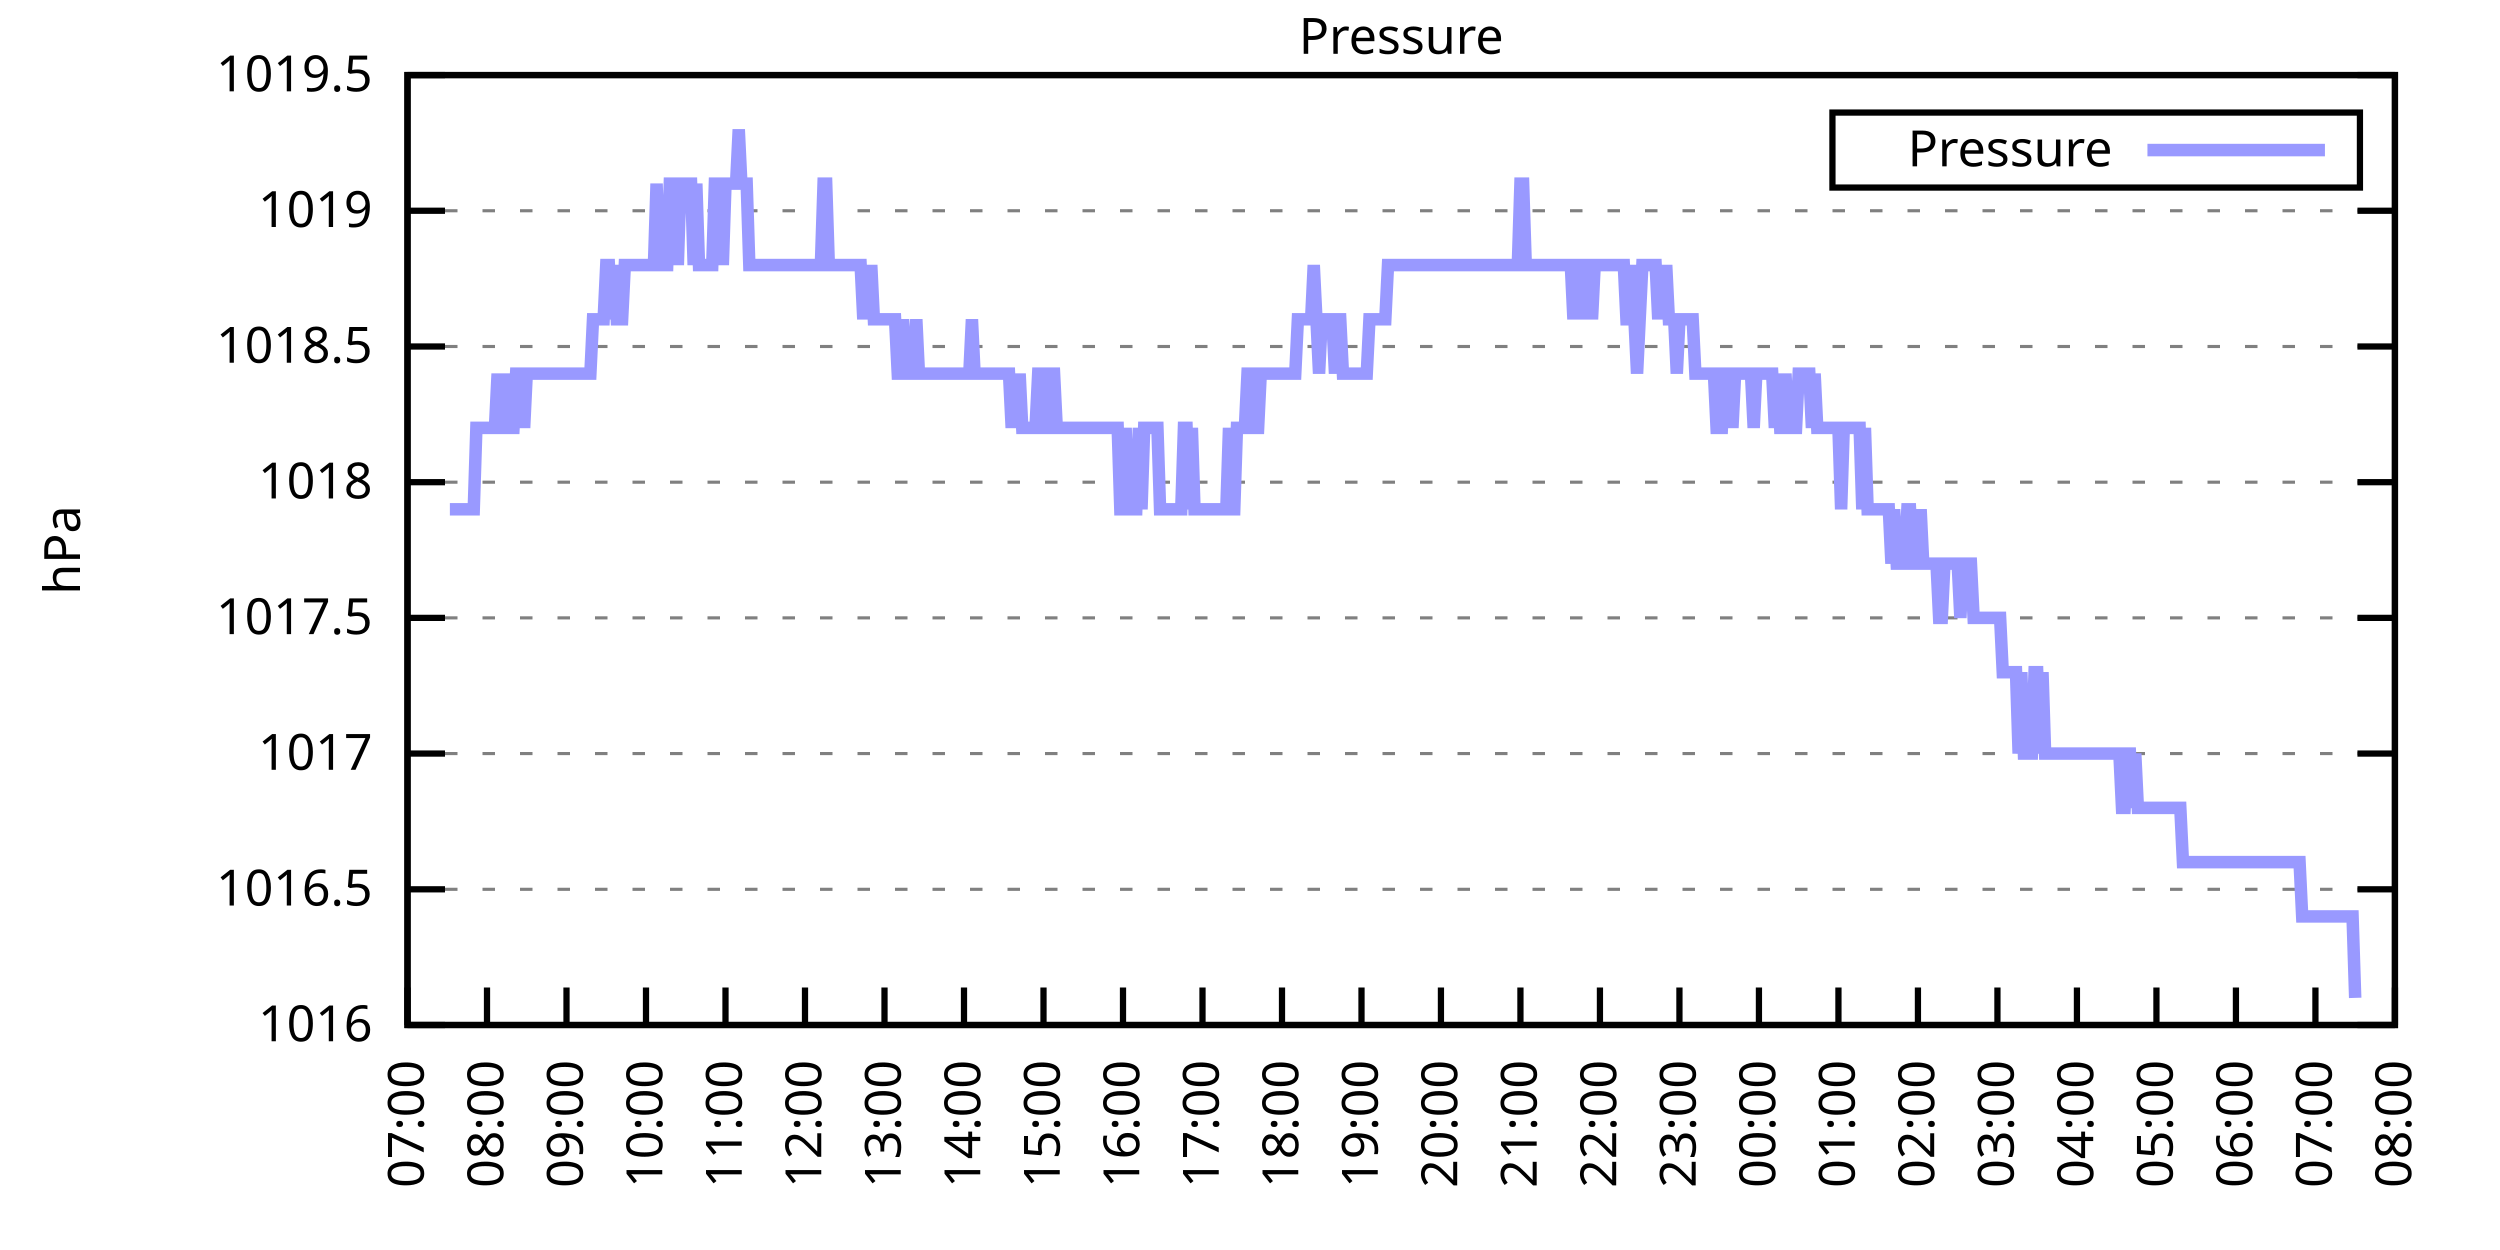
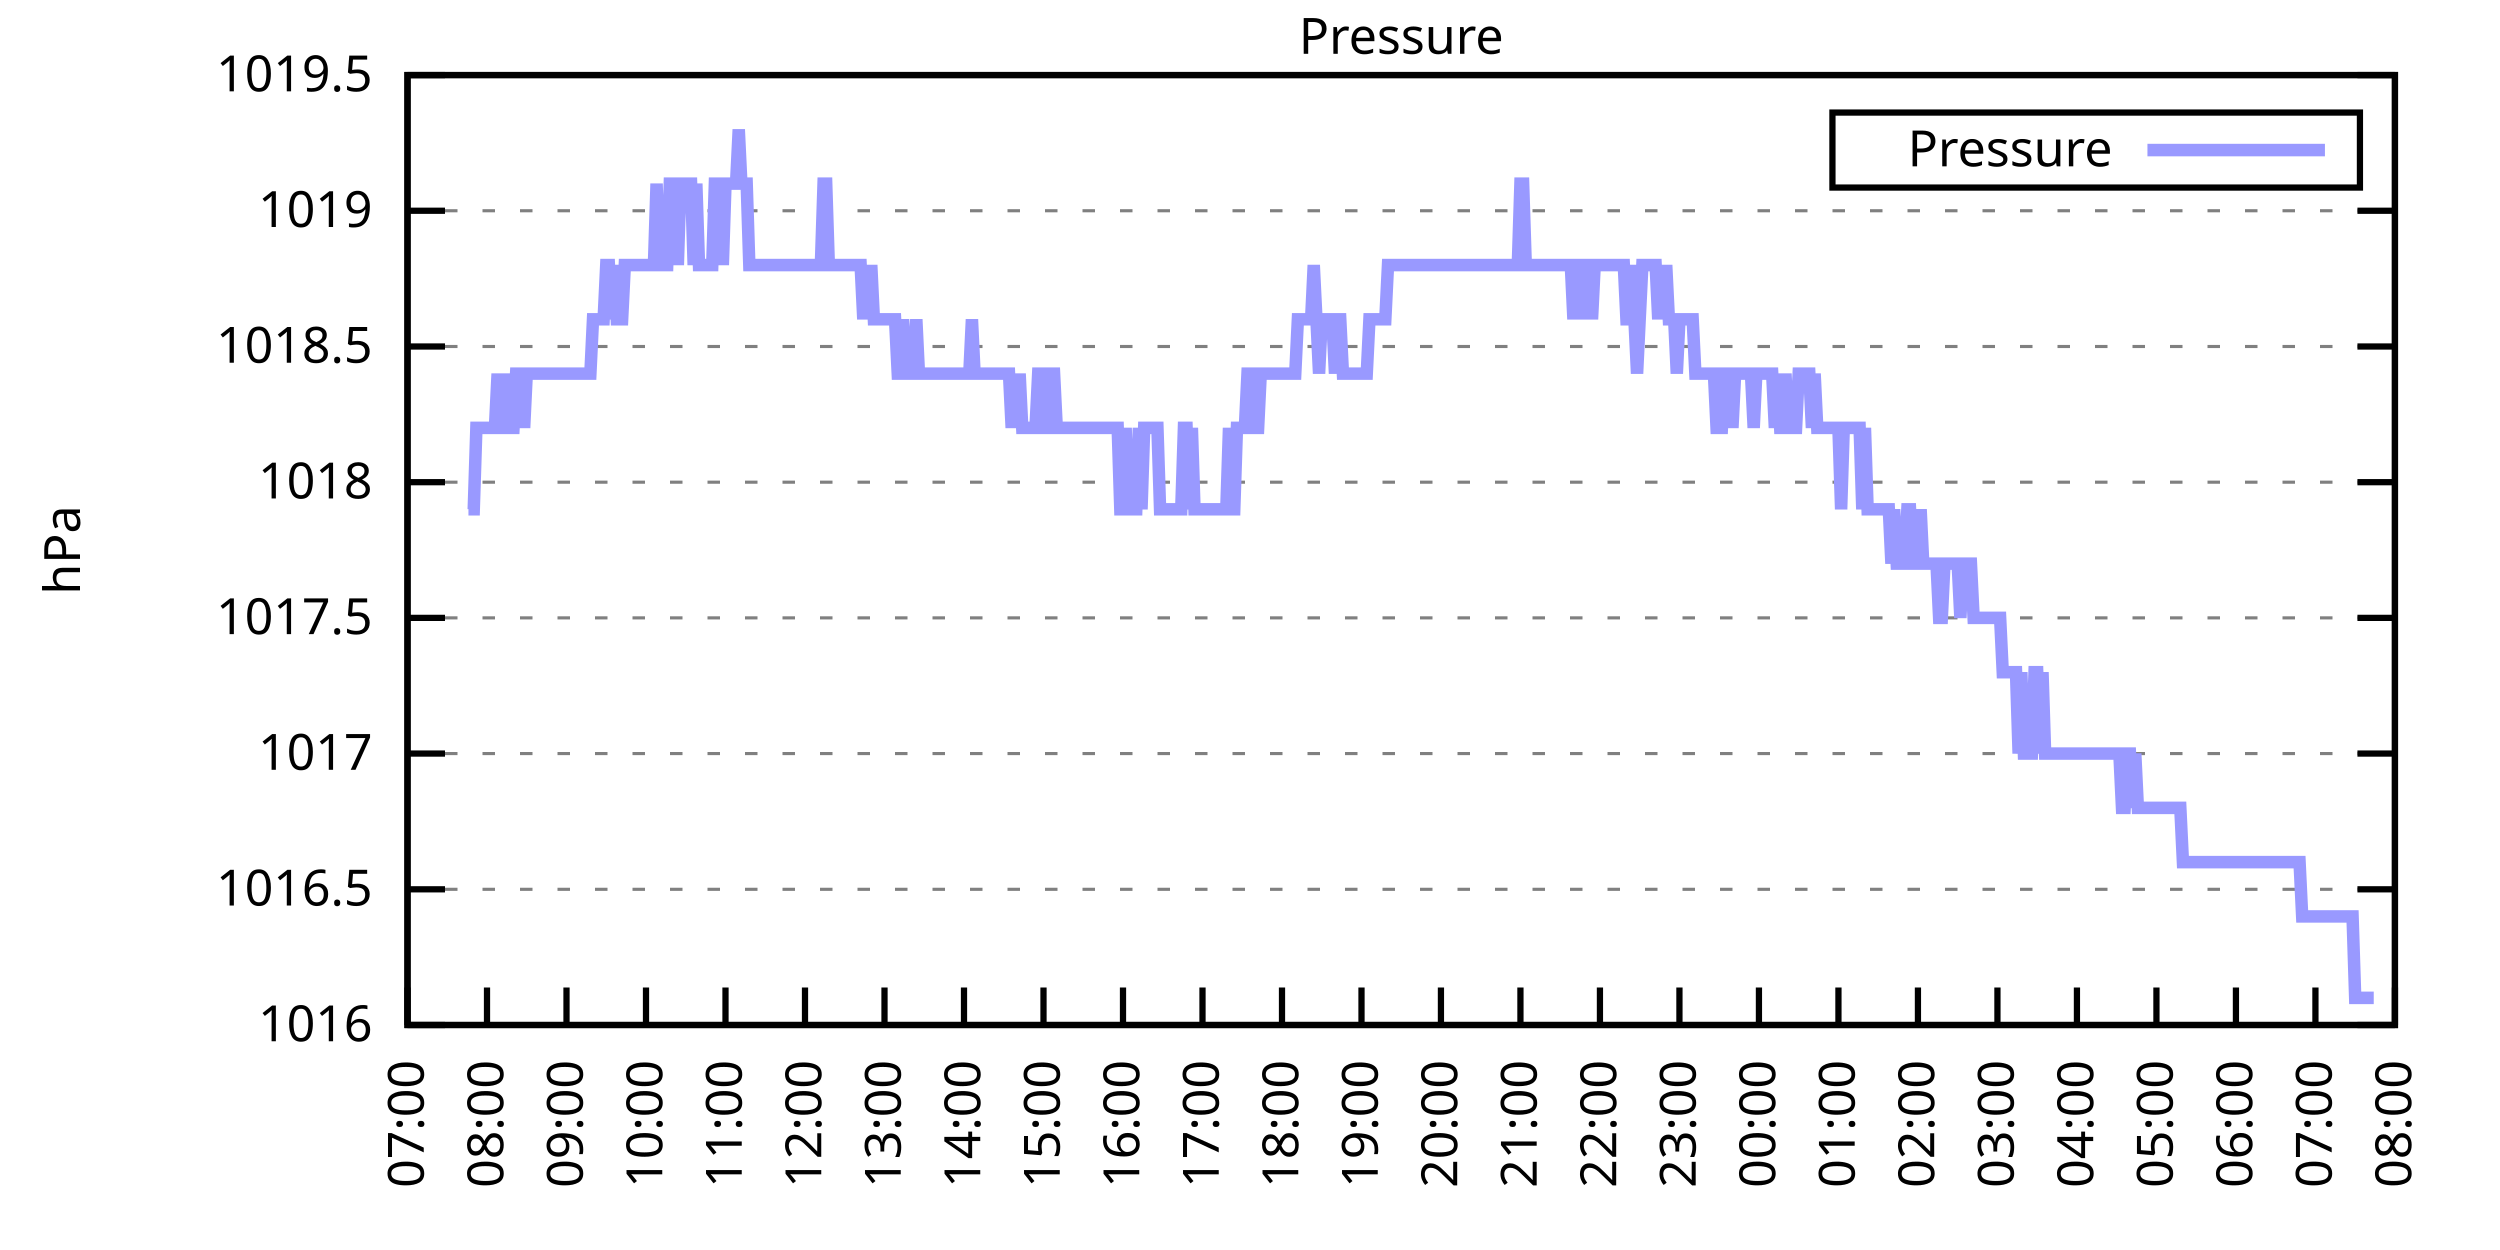
<svg xmlns="http://www.w3.org/2000/svg" xmlns:xlink="http://www.w3.org/1999/xlink" width="400" height="200" viewBox="0 0 400 200">
  <g id="gnuplot_canvas">
    <rect x="0" y="0" width="400" height="200" fill="none" />
    <defs>
      <circle id="gpDot" r="0.5" stroke-width="0.5" stroke="currentColor" />
      <path id="gpPt0" stroke-width="0.333" stroke="currentColor" d="M-1,0 h2 M0,-1 v2" />
      <path id="gpPt1" stroke-width="0.333" stroke="currentColor" d="M-1,-1 L1,1 M1,-1 L-1,1" />
      <path id="gpPt2" stroke-width="0.333" stroke="currentColor" d="M-1,0 L1,0 M0,-1 L0,1 M-1,-1 L1,1 M-1,1 L1,-1" />
      <rect id="gpPt3" stroke-width="0.333" stroke="currentColor" x="-1" y="-1" width="2" height="2" />
      <rect id="gpPt4" stroke-width="0.333" stroke="currentColor" fill="currentColor" x="-1" y="-1" width="2" height="2" />
      <circle id="gpPt5" stroke-width="0.333" stroke="currentColor" cx="0" cy="0" r="1" />
      <use xlink:href="#gpPt5" id="gpPt6" fill="currentColor" stroke="none" />
      <path id="gpPt7" stroke-width="0.333" stroke="currentColor" d="M0,-1.33 L-1.33,0.67 L1.33,0.67 z" />
      <use xlink:href="#gpPt7" id="gpPt8" fill="currentColor" stroke="none" />
      <use xlink:href="#gpPt7" id="gpPt9" stroke="currentColor" transform="rotate(180)" />
      <use xlink:href="#gpPt9" id="gpPt10" fill="currentColor" stroke="none" />
      <use xlink:href="#gpPt3" id="gpPt11" stroke="currentColor" transform="rotate(45)" />
      <use xlink:href="#gpPt11" id="gpPt12" fill="currentColor" stroke="none" />
      <path id="gpPt13" stroke-width="0.333" stroke="currentColor" d="M0,1.330 L1.265,0.411 L0.782,-1.067 L-0.782,-1.076 L-1.265,0.411 z" />
      <use xlink:href="#gpPt13" id="gpPt14" fill="currentColor" stroke="none" />
      <filter id="textbox" filterUnits="objectBoundingBox" x="0" y="0" height="1" width="1">
        <feFlood flood-color="white" flood-opacity="1" result="bgnd" />
        <feComposite in="SourceGraphic" in2="bgnd" operator="atop" />
      </filter>
      <filter id="greybox" filterUnits="objectBoundingBox" x="0" y="0" height="1" width="1">
        <feFlood flood-color="lightgrey" flood-opacity="1" result="grey" />
        <feComposite in="SourceGraphic" in2="grey" operator="atop" />
      </filter>
    </defs>
    <g fill="none" color="white" stroke="currentColor" stroke-width="1.00" stroke-linecap="butt" stroke-linejoin="miter">
</g>
    <g fill="none" color="black" stroke="currentColor" stroke-width="1.00" stroke-linecap="butt" stroke-linejoin="miter">
      <g stroke="none" shape-rendering="crispEdges">
        <polygon fill="rgb(255, 255, 255)" points="65.20,164.00 383.18,164.00 383.18,12.02 65.20,12.02 " />
      </g>
    </g>
    <g fill="none" color="black" stroke="currentColor" stroke-width="1.00" stroke-linecap="butt" stroke-linejoin="miter">
</g>
    <g fill="none" color="black" stroke="black" stroke-width="0.50" stroke-linecap="butt" stroke-linejoin="miter">
</g>
    <g fill="none" color="gray" stroke="currentColor" stroke-width="0.50" stroke-linecap="butt" stroke-linejoin="miter">
      <path stroke="gray" stroke-dasharray="2,4" class="gridline" d="M65.20,164.00 L383.19,164.00  " />
    </g>
    <g fill="none" color="gray" stroke="gray" stroke-width="1.00" stroke-linecap="butt" stroke-linejoin="miter">
</g>
    <g fill="none" color="black" stroke="currentColor" stroke-width="1.00" stroke-linecap="butt" stroke-linejoin="miter">
      <path stroke="black" d="M65.20,164.00 L71.20,164.00 M383.19,164.00 L377.19,164.00  " />
      <g transform="translate(59.60,166.60)" stroke="none" fill="black" font-family="Sans" font-size="8.00" text-anchor="end">
        <text>
          <tspan font-family="Sans"> 1016</tspan>
        </text>
      </g>
    </g>
    <g fill="none" color="black" stroke="currentColor" stroke-width="1.00" stroke-linecap="butt" stroke-linejoin="miter">
</g>
    <g fill="none" color="black" stroke="black" stroke-width="0.50" stroke-linecap="butt" stroke-linejoin="miter">
</g>
    <g fill="none" color="gray" stroke="currentColor" stroke-width="0.50" stroke-linecap="butt" stroke-linejoin="miter">
      <path stroke="gray" stroke-dasharray="2,4" class="gridline" d="M65.20,142.29 L383.19,142.29  " />
    </g>
    <g fill="none" color="gray" stroke="gray" stroke-width="1.00" stroke-linecap="butt" stroke-linejoin="miter">
</g>
    <g fill="none" color="black" stroke="currentColor" stroke-width="1.00" stroke-linecap="butt" stroke-linejoin="miter">
      <path stroke="black" d="M65.20,142.29 L71.20,142.29 M383.19,142.29 L377.19,142.29  " />
      <g transform="translate(59.60,144.89)" stroke="none" fill="black" font-family="Sans" font-size="8.00" text-anchor="end">
        <text>
          <tspan font-family="Sans"> 1016.5</tspan>
        </text>
      </g>
    </g>
    <g fill="none" color="black" stroke="currentColor" stroke-width="1.00" stroke-linecap="butt" stroke-linejoin="miter">
</g>
    <g fill="none" color="black" stroke="black" stroke-width="0.50" stroke-linecap="butt" stroke-linejoin="miter">
</g>
    <g fill="none" color="gray" stroke="currentColor" stroke-width="0.50" stroke-linecap="butt" stroke-linejoin="miter">
      <path stroke="gray" stroke-dasharray="2,4" class="gridline" d="M65.20,120.57 L383.19,120.57  " />
    </g>
    <g fill="none" color="gray" stroke="gray" stroke-width="1.00" stroke-linecap="butt" stroke-linejoin="miter">
</g>
    <g fill="none" color="black" stroke="currentColor" stroke-width="1.00" stroke-linecap="butt" stroke-linejoin="miter">
      <path stroke="black" d="M65.20,120.57 L71.20,120.57 M383.19,120.57 L377.19,120.57  " />
      <g transform="translate(59.60,123.17)" stroke="none" fill="black" font-family="Sans" font-size="8.00" text-anchor="end">
        <text>
          <tspan font-family="Sans"> 1017</tspan>
        </text>
      </g>
    </g>
    <g fill="none" color="black" stroke="currentColor" stroke-width="1.00" stroke-linecap="butt" stroke-linejoin="miter">
</g>
    <g fill="none" color="black" stroke="black" stroke-width="0.50" stroke-linecap="butt" stroke-linejoin="miter">
</g>
    <g fill="none" color="gray" stroke="currentColor" stroke-width="0.50" stroke-linecap="butt" stroke-linejoin="miter">
      <path stroke="gray" stroke-dasharray="2,4" class="gridline" d="M65.20,98.86 L383.19,98.86  " />
    </g>
    <g fill="none" color="gray" stroke="gray" stroke-width="1.00" stroke-linecap="butt" stroke-linejoin="miter">
</g>
    <g fill="none" color="black" stroke="currentColor" stroke-width="1.00" stroke-linecap="butt" stroke-linejoin="miter">
      <path stroke="black" d="M65.20,98.86 L71.20,98.86 M383.19,98.86 L377.19,98.86  " />
      <g transform="translate(59.60,101.46)" stroke="none" fill="black" font-family="Sans" font-size="8.00" text-anchor="end">
        <text>
          <tspan font-family="Sans"> 1017.5</tspan>
        </text>
      </g>
    </g>
    <g fill="none" color="black" stroke="currentColor" stroke-width="1.00" stroke-linecap="butt" stroke-linejoin="miter">
</g>
    <g fill="none" color="black" stroke="black" stroke-width="0.50" stroke-linecap="butt" stroke-linejoin="miter">
</g>
    <g fill="none" color="gray" stroke="currentColor" stroke-width="0.50" stroke-linecap="butt" stroke-linejoin="miter">
      <path stroke="gray" stroke-dasharray="2,4" class="gridline" d="M65.20,77.15 L383.19,77.15  " />
    </g>
    <g fill="none" color="gray" stroke="gray" stroke-width="1.00" stroke-linecap="butt" stroke-linejoin="miter">
</g>
    <g fill="none" color="black" stroke="currentColor" stroke-width="1.00" stroke-linecap="butt" stroke-linejoin="miter">
      <path stroke="black" d="M65.20,77.15 L71.20,77.15 M383.19,77.15 L377.19,77.15  " />
      <g transform="translate(59.60,79.75)" stroke="none" fill="black" font-family="Sans" font-size="8.00" text-anchor="end">
        <text>
          <tspan font-family="Sans"> 1018</tspan>
        </text>
      </g>
    </g>
    <g fill="none" color="black" stroke="currentColor" stroke-width="1.00" stroke-linecap="butt" stroke-linejoin="miter">
</g>
    <g fill="none" color="black" stroke="black" stroke-width="0.50" stroke-linecap="butt" stroke-linejoin="miter">
</g>
    <g fill="none" color="gray" stroke="currentColor" stroke-width="0.50" stroke-linecap="butt" stroke-linejoin="miter">
      <path stroke="gray" stroke-dasharray="2,4" class="gridline" d="M65.20,55.44 L383.19,55.44  " />
    </g>
    <g fill="none" color="gray" stroke="gray" stroke-width="1.00" stroke-linecap="butt" stroke-linejoin="miter">
</g>
    <g fill="none" color="black" stroke="currentColor" stroke-width="1.00" stroke-linecap="butt" stroke-linejoin="miter">
      <path stroke="black" d="M65.20,55.44 L71.20,55.44 M383.19,55.44 L377.19,55.44  " />
      <g transform="translate(59.60,58.04)" stroke="none" fill="black" font-family="Sans" font-size="8.00" text-anchor="end">
        <text>
          <tspan font-family="Sans"> 1018.5</tspan>
        </text>
      </g>
    </g>
    <g fill="none" color="black" stroke="currentColor" stroke-width="1.00" stroke-linecap="butt" stroke-linejoin="miter">
</g>
    <g fill="none" color="black" stroke="black" stroke-width="0.50" stroke-linecap="butt" stroke-linejoin="miter">
</g>
    <g fill="none" color="gray" stroke="currentColor" stroke-width="0.50" stroke-linecap="butt" stroke-linejoin="miter">
      <path stroke="gray" stroke-dasharray="2,4" class="gridline" d="M65.20,33.72 L383.19,33.72  " />
    </g>
    <g fill="none" color="gray" stroke="gray" stroke-width="1.00" stroke-linecap="butt" stroke-linejoin="miter">
</g>
    <g fill="none" color="black" stroke="currentColor" stroke-width="1.00" stroke-linecap="butt" stroke-linejoin="miter">
      <path stroke="black" d="M65.20,33.72 L71.20,33.72 M383.19,33.72 L377.19,33.72  " />
      <g transform="translate(59.60,36.32)" stroke="none" fill="black" font-family="Sans" font-size="8.00" text-anchor="end">
        <text>
          <tspan font-family="Sans"> 1019</tspan>
        </text>
      </g>
    </g>
    <g fill="none" color="black" stroke="currentColor" stroke-width="1.00" stroke-linecap="butt" stroke-linejoin="miter">
</g>
    <g fill="none" color="black" stroke="black" stroke-width="0.50" stroke-linecap="butt" stroke-linejoin="miter">
</g>
    <g fill="none" color="gray" stroke="currentColor" stroke-width="0.50" stroke-linecap="butt" stroke-linejoin="miter">
      <path stroke="gray" stroke-dasharray="2,4" class="gridline" d="M65.20,12.01 L383.19,12.01  " />
    </g>
    <g fill="none" color="gray" stroke="gray" stroke-width="1.00" stroke-linecap="butt" stroke-linejoin="miter">
</g>
    <g fill="none" color="black" stroke="currentColor" stroke-width="1.00" stroke-linecap="butt" stroke-linejoin="miter">
      <path stroke="black" d="M65.20,12.01 L71.20,12.01 M383.19,12.01 L377.19,12.01  " />
      <g transform="translate(59.60,14.61)" stroke="none" fill="black" font-family="Sans" font-size="8.00" text-anchor="end">
        <text>
          <tspan font-family="Sans"> 1019.5</tspan>
        </text>
      </g>
    </g>
    <g fill="none" color="black" stroke="currentColor" stroke-width="1.00" stroke-linecap="butt" stroke-linejoin="miter">
      <path stroke="black" d="M65.20,164.00 L65.20,158.00  " />
      <g transform="translate(67.80,169.60) rotate(270.00)" stroke="none" fill="black" font-family="Sans" font-size="8.00" text-anchor="end">
        <text>
          <tspan font-family="Sans">07:00</tspan>
        </text>
      </g>
    </g>
    <g fill="none" color="black" stroke="currentColor" stroke-width="1.00" stroke-linecap="butt" stroke-linejoin="miter">
      <path stroke="black" d="M77.92,164.00 L77.92,158.00  " />
      <g transform="translate(80.52,169.60) rotate(270.00)" stroke="none" fill="black" font-family="Sans" font-size="8.00" text-anchor="end">
        <text>
          <tspan font-family="Sans">08:00</tspan>
        </text>
      </g>
    </g>
    <g fill="none" color="black" stroke="currentColor" stroke-width="1.00" stroke-linecap="butt" stroke-linejoin="miter">
      <path stroke="black" d="M90.64,164.00 L90.64,158.00  " />
      <g transform="translate(93.24,169.60) rotate(270.00)" stroke="none" fill="black" font-family="Sans" font-size="8.00" text-anchor="end">
        <text>
          <tspan font-family="Sans">09:00</tspan>
        </text>
      </g>
    </g>
    <g fill="none" color="black" stroke="currentColor" stroke-width="1.00" stroke-linecap="butt" stroke-linejoin="miter">
      <path stroke="black" d="M103.36,164.00 L103.36,158.00  " />
      <g transform="translate(105.96,169.60) rotate(270.00)" stroke="none" fill="black" font-family="Sans" font-size="8.00" text-anchor="end">
        <text>
          <tspan font-family="Sans">10:00</tspan>
        </text>
      </g>
    </g>
    <g fill="none" color="black" stroke="currentColor" stroke-width="1.00" stroke-linecap="butt" stroke-linejoin="miter">
      <path stroke="black" d="M116.08,164.00 L116.08,158.00  " />
      <g transform="translate(118.68,169.60) rotate(270.00)" stroke="none" fill="black" font-family="Sans" font-size="8.00" text-anchor="end">
        <text>
          <tspan font-family="Sans">11:00</tspan>
        </text>
      </g>
    </g>
    <g fill="none" color="black" stroke="currentColor" stroke-width="1.00" stroke-linecap="butt" stroke-linejoin="miter">
      <path stroke="black" d="M128.80,164.00 L128.80,158.00  " />
      <g transform="translate(131.40,169.60) rotate(270.00)" stroke="none" fill="black" font-family="Sans" font-size="8.00" text-anchor="end">
        <text>
          <tspan font-family="Sans">12:00</tspan>
        </text>
      </g>
    </g>
    <g fill="none" color="black" stroke="currentColor" stroke-width="1.00" stroke-linecap="butt" stroke-linejoin="miter">
      <path stroke="black" d="M141.52,164.00 L141.52,158.00  " />
      <g transform="translate(144.12,169.60) rotate(270.00)" stroke="none" fill="black" font-family="Sans" font-size="8.00" text-anchor="end">
        <text>
          <tspan font-family="Sans">13:00</tspan>
        </text>
      </g>
    </g>
    <g fill="none" color="black" stroke="currentColor" stroke-width="1.00" stroke-linecap="butt" stroke-linejoin="miter">
      <path stroke="black" d="M154.24,164.00 L154.24,158.00  " />
      <g transform="translate(156.84,169.60) rotate(270.00)" stroke="none" fill="black" font-family="Sans" font-size="8.00" text-anchor="end">
        <text>
          <tspan font-family="Sans">14:00</tspan>
        </text>
      </g>
    </g>
    <g fill="none" color="black" stroke="currentColor" stroke-width="1.00" stroke-linecap="butt" stroke-linejoin="miter">
      <path stroke="black" d="M166.96,164.00 L166.96,158.00  " />
      <g transform="translate(169.56,169.60) rotate(270.00)" stroke="none" fill="black" font-family="Sans" font-size="8.00" text-anchor="end">
        <text>
          <tspan font-family="Sans">15:00</tspan>
        </text>
      </g>
    </g>
    <g fill="none" color="black" stroke="currentColor" stroke-width="1.00" stroke-linecap="butt" stroke-linejoin="miter">
      <path stroke="black" d="M179.68,164.00 L179.68,158.00  " />
      <g transform="translate(182.28,169.60) rotate(270.00)" stroke="none" fill="black" font-family="Sans" font-size="8.00" text-anchor="end">
        <text>
          <tspan font-family="Sans">16:00</tspan>
        </text>
      </g>
    </g>
    <g fill="none" color="black" stroke="currentColor" stroke-width="1.00" stroke-linecap="butt" stroke-linejoin="miter">
      <path stroke="black" d="M192.40,164.00 L192.40,158.00  " />
      <g transform="translate(195.00,169.60) rotate(270.00)" stroke="none" fill="black" font-family="Sans" font-size="8.00" text-anchor="end">
        <text>
          <tspan font-family="Sans">17:00</tspan>
        </text>
      </g>
    </g>
    <g fill="none" color="black" stroke="currentColor" stroke-width="1.00" stroke-linecap="butt" stroke-linejoin="miter">
      <path stroke="black" d="M205.12,164.00 L205.12,158.00  " />
      <g transform="translate(207.72,169.60) rotate(270.00)" stroke="none" fill="black" font-family="Sans" font-size="8.00" text-anchor="end">
        <text>
          <tspan font-family="Sans">18:00</tspan>
        </text>
      </g>
    </g>
    <g fill="none" color="black" stroke="currentColor" stroke-width="1.00" stroke-linecap="butt" stroke-linejoin="miter">
      <path stroke="black" d="M217.84,164.00 L217.84,158.00  " />
      <g transform="translate(220.44,169.60) rotate(270.00)" stroke="none" fill="black" font-family="Sans" font-size="8.00" text-anchor="end">
        <text>
          <tspan font-family="Sans">19:00</tspan>
        </text>
      </g>
    </g>
    <g fill="none" color="black" stroke="currentColor" stroke-width="1.00" stroke-linecap="butt" stroke-linejoin="miter">
      <path stroke="black" d="M230.55,164.00 L230.55,158.00  " />
      <g transform="translate(233.15,169.60) rotate(270.00)" stroke="none" fill="black" font-family="Sans" font-size="8.00" text-anchor="end">
        <text>
          <tspan font-family="Sans">20:00</tspan>
        </text>
      </g>
    </g>
    <g fill="none" color="black" stroke="currentColor" stroke-width="1.00" stroke-linecap="butt" stroke-linejoin="miter">
      <path stroke="black" d="M243.27,164.00 L243.27,158.00  " />
      <g transform="translate(245.87,169.60) rotate(270.00)" stroke="none" fill="black" font-family="Sans" font-size="8.00" text-anchor="end">
        <text>
          <tspan font-family="Sans">21:00</tspan>
        </text>
      </g>
    </g>
    <g fill="none" color="black" stroke="currentColor" stroke-width="1.00" stroke-linecap="butt" stroke-linejoin="miter">
      <path stroke="black" d="M255.99,164.00 L255.99,158.00  " />
      <g transform="translate(258.59,169.60) rotate(270.00)" stroke="none" fill="black" font-family="Sans" font-size="8.00" text-anchor="end">
        <text>
          <tspan font-family="Sans">22:00</tspan>
        </text>
      </g>
    </g>
    <g fill="none" color="black" stroke="currentColor" stroke-width="1.00" stroke-linecap="butt" stroke-linejoin="miter">
      <path stroke="black" d="M268.71,164.00 L268.71,158.00  " />
      <g transform="translate(271.31,169.60) rotate(270.00)" stroke="none" fill="black" font-family="Sans" font-size="8.00" text-anchor="end">
        <text>
          <tspan font-family="Sans">23:00</tspan>
        </text>
      </g>
    </g>
    <g fill="none" color="black" stroke="currentColor" stroke-width="1.00" stroke-linecap="butt" stroke-linejoin="miter">
      <path stroke="black" d="M281.43,164.00 L281.43,158.00  " />
      <g transform="translate(284.03,169.60) rotate(270.00)" stroke="none" fill="black" font-family="Sans" font-size="8.00" text-anchor="end">
        <text>
          <tspan font-family="Sans">00:00</tspan>
        </text>
      </g>
    </g>
    <g fill="none" color="black" stroke="currentColor" stroke-width="1.00" stroke-linecap="butt" stroke-linejoin="miter">
      <path stroke="black" d="M294.15,164.00 L294.15,158.00  " />
      <g transform="translate(296.75,169.60) rotate(270.00)" stroke="none" fill="black" font-family="Sans" font-size="8.00" text-anchor="end">
        <text>
          <tspan font-family="Sans">01:00</tspan>
        </text>
      </g>
    </g>
    <g fill="none" color="black" stroke="currentColor" stroke-width="1.00" stroke-linecap="butt" stroke-linejoin="miter">
      <path stroke="black" d="M306.87,164.00 L306.87,158.00  " />
      <g transform="translate(309.47,169.60) rotate(270.00)" stroke="none" fill="black" font-family="Sans" font-size="8.00" text-anchor="end">
        <text>
          <tspan font-family="Sans">02:00</tspan>
        </text>
      </g>
    </g>
    <g fill="none" color="black" stroke="currentColor" stroke-width="1.00" stroke-linecap="butt" stroke-linejoin="miter">
      <path stroke="black" d="M319.59,164.00 L319.59,158.00  " />
      <g transform="translate(322.19,169.60) rotate(270.00)" stroke="none" fill="black" font-family="Sans" font-size="8.00" text-anchor="end">
        <text>
          <tspan font-family="Sans">03:00</tspan>
        </text>
      </g>
    </g>
    <g fill="none" color="black" stroke="currentColor" stroke-width="1.00" stroke-linecap="butt" stroke-linejoin="miter">
      <path stroke="black" d="M332.31,164.00 L332.31,158.00  " />
      <g transform="translate(334.91,169.60) rotate(270.00)" stroke="none" fill="black" font-family="Sans" font-size="8.00" text-anchor="end">
        <text>
          <tspan font-family="Sans">04:00</tspan>
        </text>
      </g>
    </g>
    <g fill="none" color="black" stroke="currentColor" stroke-width="1.00" stroke-linecap="butt" stroke-linejoin="miter">
      <path stroke="black" d="M345.03,164.00 L345.03,158.00  " />
      <g transform="translate(347.63,169.60) rotate(270.00)" stroke="none" fill="black" font-family="Sans" font-size="8.00" text-anchor="end">
        <text>
          <tspan font-family="Sans">05:00</tspan>
        </text>
      </g>
    </g>
    <g fill="none" color="black" stroke="currentColor" stroke-width="1.00" stroke-linecap="butt" stroke-linejoin="miter">
      <path stroke="black" d="M357.75,164.00 L357.75,158.00  " />
      <g transform="translate(360.35,169.60) rotate(270.00)" stroke="none" fill="black" font-family="Sans" font-size="8.00" text-anchor="end">
        <text>
          <tspan font-family="Sans">06:00</tspan>
        </text>
      </g>
    </g>
    <g fill="none" color="black" stroke="currentColor" stroke-width="1.00" stroke-linecap="butt" stroke-linejoin="miter">
      <path stroke="black" d="M370.47,164.00 L370.47,158.00  " />
      <g transform="translate(373.07,169.60) rotate(270.00)" stroke="none" fill="black" font-family="Sans" font-size="8.00" text-anchor="end">
        <text>
          <tspan font-family="Sans">07:00</tspan>
        </text>
      </g>
    </g>
    <g fill="none" color="black" stroke="currentColor" stroke-width="1.00" stroke-linecap="butt" stroke-linejoin="miter">
      <path stroke="black" d="M383.19,164.00 L383.19,158.00  " />
      <g transform="translate(385.79,169.60) rotate(270.00)" stroke="none" fill="black" font-family="Sans" font-size="8.00" text-anchor="end">
        <text>
          <tspan font-family="Sans">08:00</tspan>
        </text>
      </g>
    </g>
    <g fill="none" color="black" stroke="currentColor" stroke-width="1.00" stroke-linecap="butt" stroke-linejoin="miter">
</g>
    <g fill="none" color="black" stroke="currentColor" stroke-width="1.00" stroke-linecap="butt" stroke-linejoin="miter">
      <path stroke="black" d="M65.20,12.01 L65.20,164.00 L383.19,164.00 L383.19,12.01 L65.20,12.01 Z  " />
    </g>
    <g fill="none" color="black" stroke="currentColor" stroke-width="1.00" stroke-linecap="butt" stroke-linejoin="miter">
</g>
    <g fill="none" color="black" stroke="currentColor" stroke-width="1.00" stroke-linecap="butt" stroke-linejoin="miter">
      <path stroke="black" d="M293.19,30.01 L293.19,18.01 L377.59,18.01 L377.59,30.01 L293.19,30.01 Z  " />
    </g>
    <g id="Pressure_plot_1">
      <g fill="none" color="white" stroke="black" stroke-width="2.00" stroke-linecap="butt" stroke-linejoin="miter">
</g>
      <g fill="none" color="black" stroke="currentColor" stroke-width="2.00" stroke-linecap="butt" stroke-linejoin="miter">
        <g transform="translate(337.99,26.61)" stroke="none" fill="black" font-family="Sans" font-size="8.00" text-anchor="end">
          <text>
            <tspan font-family="Sans">Pressure</tspan>
          </text>
        </g>
      </g>
      <g fill="none" color="black" stroke="currentColor" stroke-width="2.00" stroke-linecap="butt" stroke-linejoin="miter">
-         <path stroke="rgb(153, 153, 255)" d="M343.59,24.01 L371.99,24.01 M71.98,81.49 L72.41,81.49 L72.83,81.49 L73.26,81.49 L73.68,81.49 L74.10,81.49   L74.53,81.49 L74.95,81.49 L75.38,81.49 L75.80,81.49 L76.22,68.46 L76.65,68.46 L77.07,68.46 L77.50,68.46   L77.92,68.46 L78.34,68.46 L78.77,68.46 L79.19,68.46 L79.62,59.78 L80.04,68.46 L80.46,68.46 L80.89,68.46   L81.31,59.78 L81.74,68.46 L82.16,68.46 L82.58,59.78 L83.01,59.78 L83.43,59.78 L83.86,68.46 L84.28,59.78   L84.70,59.78 L85.13,59.78 L85.55,59.78 L85.98,59.78 L86.40,59.78 L86.82,59.78 L87.25,59.78 L87.67,59.78   L88.10,59.78 L88.52,59.78 L88.94,59.78 L89.37,59.78 L89.79,59.78 L90.22,59.78 L90.64,59.78 L91.06,59.78   L91.49,59.78 L91.91,59.78 L92.34,59.78 L92.76,59.78 L93.18,59.78 L93.61,59.78 L94.03,59.78 L94.46,59.78   L94.88,51.09 L95.30,51.09 L95.73,51.09 L96.15,51.09 L96.58,51.09 L97.00,42.41 L97.42,42.41 L97.85,51.09   L98.27,42.41 L98.69,51.09 L99.12,51.09 L99.54,51.09 L99.97,42.41 L100.39,42.41 L100.81,42.41 L101.24,42.41   L101.66,42.41 L102.09,42.41 L102.51,42.41 L102.93,42.41 L103.36,42.41 L103.78,42.41 L104.21,42.41 L104.63,42.41   L105.05,29.38 L105.48,42.41 L105.90,42.41 L106.33,42.41 L106.75,42.41 L107.17,29.38 L107.60,29.38 L108.02,29.38   L108.45,42.41 L108.87,29.38 L109.29,29.38 L109.72,29.38 L110.14,29.38 L110.57,29.38 L110.99,42.41 L111.41,29.38   L111.84,42.41 L112.26,42.41 L112.69,42.41 L113.11,42.41 L113.53,42.41 L113.96,42.41 L114.38,29.38 L114.81,29.38   L115.23,29.38 L115.65,42.41 L116.08,29.38 L116.50,29.38 L116.93,29.38 L117.35,29.38 L117.77,29.38 L118.20,20.70   L118.62,29.38 L119.05,29.38 L119.47,29.38 L119.89,42.41 L120.32,42.41 L120.74,42.41 L121.17,42.41 L121.59,42.41   L122.01,42.41 L122.44,42.41 L122.86,42.41 L123.29,42.41 L123.71,42.41 L124.13,42.41 L124.56,42.41 L124.98,42.41   L125.41,42.41 L125.83,42.41 L126.25,42.41 L126.68,42.41 L127.10,42.41 L127.53,42.41 L127.95,42.41 L128.37,42.41   L128.80,42.41 L129.22,42.41 L129.65,42.41 L130.07,42.41 L130.49,42.41 L130.92,42.41 L131.34,42.41 L131.77,29.38   L132.19,29.38 L132.61,42.41 L133.04,42.41 L133.46,42.41 L133.89,42.41 L134.31,42.41 L134.73,42.41 L135.16,42.41   L135.58,42.41 L136.01,42.41 L136.43,42.41 L136.85,42.41 L137.28,42.41 L137.70,42.41 L138.13,51.09 L138.55,42.41   L138.97,51.09 L139.40,42.41 L139.82,51.09 L140.25,51.09 L140.67,51.09 L141.09,51.09 L141.52,51.09 L141.94,51.09   L142.37,51.09 L142.79,51.09 L143.21,51.09 L143.64,59.78 L144.06,59.78 L144.49,51.09 L144.91,59.78 L145.33,59.78   L145.76,59.78 L146.18,59.78 L146.61,51.09 L147.03,59.78 L147.45,59.78 L147.88,59.78 L148.30,59.78 L148.73,59.78   L149.15,59.78 L149.57,59.78 L150.00,59.78 L150.42,59.78 L150.85,59.78 L151.27,59.78 L151.69,59.78 L152.12,59.78   L152.54,59.78 L152.97,59.78 L153.39,59.78 L153.81,59.78 L154.24,59.78 L154.66,59.78 L155.09,59.78 L155.51,51.09   L155.93,59.78 L156.36,59.78 L156.78,59.78 L157.21,59.78 L157.63,59.78 L158.05,59.78 L158.48,59.78 L158.90,59.78   L159.33,59.78 L159.75,59.78 L160.17,59.78 L160.60,59.78 L161.02,59.78 L161.44,59.78 L161.87,68.46 L162.29,59.78   L162.72,68.46 L163.14,59.78 L163.56,68.46 L163.99,68.46 L164.41,68.46 L164.84,68.46 L165.26,68.46 L165.68,68.46   L166.11,59.78 L166.53,59.78 L166.96,68.46 L167.38,68.46 L167.80,68.46 L168.23,59.78 L168.65,59.78 L169.08,68.46   L169.50,68.46 L169.92,68.46 L170.35,68.46 L170.77,68.46 L171.20,68.46 L171.62,68.46 L172.04,68.46 L172.47,68.46   L172.89,68.46 L173.32,68.46 L173.74,68.46 L174.16,68.46 L174.59,68.46 L175.01,68.46 L175.44,68.46 L175.86,68.46   L176.28,68.46 L176.71,68.46 L177.13,68.46 L177.56,68.46 L177.98,68.46 L178.40,68.46 L178.83,68.46 L179.25,81.49   L179.68,81.49 L180.10,68.46 L180.52,81.49 L180.95,81.49 L181.37,81.49 L181.80,81.49 L182.22,68.46 L182.64,81.49   L183.07,68.46 L183.49,68.46 L183.92,68.46 L184.34,68.46 L184.76,68.46 L185.19,68.46 L185.61,81.49 L186.04,81.49   L186.46,81.49 L186.88,81.49 L187.31,81.49 L187.73,81.49 L188.16,81.49 L188.58,81.49 L189.00,81.49 L189.43,68.46   L189.85,68.46 L190.28,81.49 L190.70,68.46 L191.12,81.49 L191.55,81.49 L191.97,81.49 L192.40,81.49 L192.82,81.49   L193.24,81.49 L193.67,81.49 L194.09,81.49 L194.52,81.49 L194.94,81.49 L195.36,81.49 L195.79,81.49 L196.21,81.49   L196.64,68.46 L197.06,81.49 L197.48,81.49 L197.91,68.46 L198.33,68.46 L198.76,68.46 L199.18,68.46 L199.60,59.78   L200.03,59.78 L200.45,59.78 L200.88,68.46 L201.30,68.46 L201.72,59.78 L202.15,59.78 L202.57,59.78 L203.00,59.78   L203.42,59.78 L203.84,59.78 L204.27,59.78 L204.69,59.78 L205.12,59.78 L205.54,59.78 L205.96,59.78 L206.39,59.78   L206.81,59.78 L207.24,59.78 L207.66,51.09 L208.08,51.09 L208.51,51.09 L208.93,51.09 L209.36,51.09 L209.78,51.09   L210.20,42.41 L210.63,51.09 L211.05,59.78 L211.48,51.09 L211.90,51.09 L212.32,51.09 L212.75,51.09 L213.17,51.09   L213.60,59.78 L214.02,51.09 L214.44,51.09 L214.87,59.78 L215.29,59.78 L215.72,59.78 L216.14,59.78 L216.56,59.78   L216.99,59.78 L217.41,59.78 L217.84,59.78 L218.26,59.78 L218.68,59.78 L219.11,51.09 L219.53,51.09 L219.96,51.09   L220.38,51.09 L220.80,51.09 L221.23,51.09 L221.65,51.09 L222.08,42.41 L222.50,42.41 L222.92,42.41 L223.35,42.41   L223.77,42.41 L224.20,42.41 L224.62,42.41 L225.04,42.41 L225.47,42.41 L225.89,42.41 L226.31,42.41 L226.74,42.41   L227.16,42.41 L227.59,42.41 L228.01,42.41 L228.43,42.41 L228.86,42.41 L229.28,42.41 L229.71,42.41 L230.13,42.41   L230.55,42.41 L230.98,42.41 L231.40,42.41 L231.83,42.41 L232.25,42.41 L232.67,42.41 L233.10,42.41 L233.52,42.41   L233.95,42.41 L234.37,42.41 L234.79,42.41 L235.22,42.41 L235.64,42.41 L236.07,42.41 L236.49,42.41 L236.91,42.41   L237.34,42.41 L237.76,42.41 L238.19,42.41 L238.61,42.41 L239.03,42.41 L239.46,42.41 L239.88,42.41 L240.31,42.41   L240.73,42.41 L241.15,42.41 L241.58,42.41 L242.00,42.41 L242.43,42.41 L242.85,42.41 L243.27,29.38 L243.70,29.38   L244.12,42.41 L244.55,42.41 L244.97,42.41 L245.39,42.41 L245.82,42.41 L246.24,42.41 L246.67,42.41 L247.09,42.41   L247.51,42.41 L247.94,42.41 L248.36,42.41 L248.79,42.41 L249.21,42.41 L249.63,42.41 L250.06,42.41 L250.48,42.41   L250.91,42.41 L251.33,42.41 L251.75,51.09 L252.18,42.41 L252.60,42.41 L253.03,51.09 L253.45,42.41 L253.87,42.41   L254.30,42.41 L254.72,51.09 L255.15,42.41 L255.57,42.41 L255.99,42.41 L256.42,42.41 L256.84,42.41 L257.27,42.41   L257.69,42.41 L258.11,42.41 L258.54,42.41 L258.96,42.41 L259.39,42.41 L259.81,42.41 L260.23,51.09 L260.66,51.09   L261.08,42.41 L261.51,51.09 L261.93,59.78 L262.35,51.09 L262.78,42.41 L263.20,42.41 L263.63,42.41 L264.05,42.41   L264.47,42.41 L264.90,42.41 L265.32,51.09 L265.75,42.41 L266.17,51.09 L266.59,42.41 L267.02,51.09 L267.44,51.09   L267.87,51.09 L268.29,59.78 L268.71,51.09 L269.14,51.09 L269.56,51.09 L269.99,51.09 L270.41,51.09 L270.83,51.09   L271.26,59.78 L271.68,59.78 L272.11,59.78 L272.53,59.78 L272.95,59.78 L273.38,59.78 L273.80,59.78 L274.23,59.78   L274.65,68.46 L275.07,68.46 L275.50,68.46 L275.92,59.78 L276.35,59.78 L276.77,59.78 L277.19,68.46 L277.62,59.78   L278.04,59.78 L278.47,59.78 L278.89,59.78 L279.31,59.78 L279.74,59.78 L280.16,59.78 L280.59,68.46 L281.01,59.78   L281.43,59.78 L281.86,59.78 L282.28,59.78 L282.71,59.78 L283.13,59.78 L283.55,59.78 L283.98,68.46 L284.40,59.78   L284.83,68.46 L285.25,68.46 L285.67,59.78 L286.10,68.46 L286.52,68.46 L286.95,68.46 L287.37,68.46 L287.79,59.78   L288.22,59.78 L288.64,59.78 L289.06,59.78 L289.49,59.78 L289.91,68.46 L290.34,59.78 L290.76,68.46 L291.18,68.46   L291.61,68.46 L292.03,68.46 L292.46,68.46 L292.88,68.46 L293.30,68.46 L293.73,68.46 L294.15,68.46 L294.58,81.49   L295.00,68.46 L295.42,68.46 L295.85,68.46 L296.27,68.46 L296.70,68.46 L297.12,68.46 L297.54,68.46 L297.97,81.49   L298.39,68.46 L298.82,81.49 L299.24,81.49 L299.66,81.49 L300.09,81.49 L300.51,81.49 L300.94,81.49 L301.36,81.49   L301.78,81.49 L302.21,81.49 L302.63,90.18 L303.06,81.49 L303.48,90.18 L303.90,90.18 L304.33,90.18 L304.75,90.18   L305.18,81.49 L305.60,81.49 L306.02,90.18 L306.45,90.18 L306.87,90.18 L307.30,81.49 L307.72,90.18 L308.14,90.18   L308.57,90.18 L308.99,90.18 L309.42,90.18 L309.84,90.18 L310.26,98.86 L310.69,98.86 L311.11,90.18 L311.54,90.18   L311.96,90.18 L312.38,90.18 L312.81,90.18 L313.23,90.18 L313.66,98.86 L314.08,90.18 L314.50,90.18 L314.93,90.18   L315.35,90.18 L315.78,98.86 L316.20,98.86 L316.62,98.86 L317.05,98.86 L317.47,98.86 L317.90,98.86 L318.32,98.86   L318.74,98.86 L319.17,98.86 L319.59,98.86 L320.02,98.86 L320.44,107.55 L320.86,107.55 L321.29,107.55 L321.71,107.55   L322.14,107.55 L322.56,107.55 L322.98,120.57 L323.41,107.55 L323.83,120.57 L324.26,120.57 L324.68,120.57 L325.10,120.57   L325.53,107.55 L325.95,107.55 L326.38,120.57 L326.80,107.55 L327.22,120.57 L327.65,120.57 L328.07,120.57 L328.50,120.57   L328.92,120.57 L329.34,120.57 L329.77,120.57 L330.19,120.57 L330.62,120.57 L331.04,120.57 L331.46,120.57 L331.89,120.57   L332.31,120.57 L332.74,120.57 L333.16,120.57 L333.58,120.57 L334.01,120.57 L334.43,120.57 L334.86,120.57 L335.28,120.57   L335.70,120.57 L336.13,120.57 L336.55,120.57 L336.98,120.57 L337.40,120.57 L337.82,120.57 L338.25,120.57 L338.67,120.57   L339.10,120.57 L339.52,129.26 L339.94,129.26 L340.37,120.57 L340.79,120.57 L341.22,129.26 L341.64,120.57 L342.06,129.26   L342.49,129.26 L342.91,129.26 L343.34,129.26 L343.76,129.26 L344.18,129.26 L344.61,129.26 L345.03,129.26 L345.46,129.26   L345.88,129.26 L346.30,129.26 L346.73,129.26 L347.15,129.26 L347.58,129.26 L348.00,129.26 L348.42,129.26 L348.85,129.26   L349.27,137.94 L349.70,137.94 L350.12,137.94 L350.54,137.94 L350.97,137.94 L351.39,137.94 L351.81,137.94 L352.24,137.94   L352.66,137.94 L353.09,137.94 L353.51,137.94 L353.93,137.94 L354.36,137.94 L354.78,137.94 L355.21,137.94 L355.63,137.94   L356.05,137.94 L356.48,137.94 L356.90,137.94 L357.33,137.94 L357.75,137.94 L358.17,137.94 L358.60,137.94 L359.02,137.94   L359.45,137.94 L359.87,137.94 L360.29,137.94 L360.72,137.94 L361.14,137.94 L361.57,137.94 L361.99,137.94 L362.41,137.94   L362.84,137.94 L363.26,137.94 L363.69,137.94 L364.11,137.94 L364.53,137.94 L364.96,137.94 L365.38,137.94 L365.81,137.94   L366.23,137.94 L366.65,137.94 L367.08,137.94 L367.50,137.94 L367.93,137.94 L368.35,146.63 L368.77,146.63 L369.20,146.63   L369.62,146.63 L370.05,146.63 L370.47,146.63 L370.89,146.63 L371.32,146.63 L371.74,146.63 L372.17,146.63 L372.59,146.63   L373.01,146.63 L373.44,146.63 L373.86,146.63 L374.29,146.63 L374.71,146.63 L375.13,146.63 L375.56,146.63 L375.98,146.63   L376.41,146.63 L376.83,159.66  " />
+         <path stroke="rgb(153, 153, 255)" d="M343.59,24.01 L371.99,24.01 M74.95,81.49 L75.38,81.49 L75.80,81.49 L76.22,68.46 L76.65,68.46 L77.07,68.46   L77.50,68.46 L77.92,68.46 L78.34,68.46 L78.77,68.46 L79.19,68.46 L79.62,59.78 L80.04,68.46 L80.46,68.46   L80.89,68.46 L81.31,59.78 L81.74,68.46 L82.16,68.46 L82.58,59.78 L83.01,59.78 L83.43,59.78 L83.86,68.46   L84.28,59.78 L84.70,59.78 L85.13,59.78 L85.55,59.78 L85.98,59.78 L86.40,59.78 L86.82,59.78 L87.25,59.78   L87.67,59.78 L88.10,59.78 L88.52,59.78 L88.94,59.78 L89.37,59.78 L89.79,59.78 L90.22,59.78 L90.64,59.78   L91.06,59.78 L91.49,59.78 L91.91,59.78 L92.34,59.78 L92.76,59.78 L93.18,59.78 L93.61,59.78 L94.03,59.78   L94.46,59.78 L94.88,51.09 L95.30,51.09 L95.73,51.09 L96.15,51.09 L96.58,51.09 L97.00,42.41 L97.42,42.41   L97.85,51.09 L98.27,42.41 L98.69,51.09 L99.12,51.09 L99.54,51.09 L99.97,42.41 L100.39,42.41 L100.81,42.41   L101.24,42.41 L101.66,42.41 L102.09,42.41 L102.51,42.41 L102.93,42.41 L103.36,42.41 L103.78,42.41 L104.21,42.41   L104.63,42.41 L105.05,29.38 L105.48,42.41 L105.90,42.41 L106.33,42.41 L106.75,42.41 L107.17,29.38 L107.60,29.38   L108.02,29.38 L108.45,42.41 L108.87,29.38 L109.29,29.38 L109.72,29.38 L110.14,29.38 L110.57,29.38 L110.99,42.41   L111.41,29.38 L111.84,42.41 L112.26,42.41 L112.69,42.41 L113.11,42.41 L113.53,42.41 L113.96,42.41 L114.38,29.38   L114.81,29.38 L115.23,29.38 L115.65,42.41 L116.08,29.38 L116.50,29.38 L116.93,29.38 L117.35,29.38 L117.77,29.38   L118.20,20.70 L118.62,29.38 L119.05,29.38 L119.47,29.38 L119.89,42.41 L120.32,42.41 L120.74,42.41 L121.17,42.41   L121.59,42.41 L122.01,42.41 L122.44,42.41 L122.86,42.41 L123.29,42.41 L123.71,42.41 L124.13,42.41 L124.56,42.41   L124.98,42.41 L125.41,42.41 L125.83,42.41 L126.25,42.41 L126.68,42.41 L127.10,42.41 L127.53,42.41 L127.95,42.41   L128.37,42.41 L128.80,42.41 L129.22,42.41 L129.65,42.41 L130.07,42.41 L130.49,42.41 L130.92,42.41 L131.34,42.41   L131.77,29.38 L132.19,29.38 L132.61,42.41 L133.04,42.41 L133.46,42.41 L133.89,42.41 L134.31,42.41 L134.73,42.41   L135.16,42.41 L135.58,42.41 L136.01,42.41 L136.43,42.41 L136.85,42.41 L137.28,42.41 L137.70,42.41 L138.13,51.09   L138.55,42.41 L138.97,51.09 L139.40,42.41 L139.82,51.09 L140.25,51.09 L140.67,51.09 L141.09,51.09 L141.52,51.09   L141.94,51.09 L142.37,51.09 L142.79,51.09 L143.21,51.09 L143.64,59.78 L144.06,59.78 L144.49,51.09 L144.91,59.78   L145.33,59.78 L145.76,59.78 L146.18,59.78 L146.61,51.09 L147.03,59.78 L147.45,59.78 L147.88,59.78 L148.30,59.78   L148.73,59.78 L149.15,59.78 L149.57,59.78 L150.00,59.78 L150.42,59.78 L150.85,59.78 L151.27,59.78 L151.69,59.78   L152.12,59.78 L152.54,59.78 L152.97,59.78 L153.39,59.78 L153.81,59.78 L154.24,59.78 L154.66,59.78 L155.09,59.78   L155.51,51.09 L155.93,59.78 L156.36,59.78 L156.78,59.78 L157.21,59.78 L157.63,59.78 L158.05,59.78 L158.48,59.78   L158.90,59.78 L159.33,59.78 L159.75,59.78 L160.17,59.78 L160.60,59.78 L161.02,59.78 L161.44,59.78 L161.87,68.46   L162.29,59.78 L162.72,68.46 L163.14,59.78 L163.56,68.46 L163.99,68.46 L164.41,68.46 L164.84,68.46 L165.26,68.46   L165.68,68.46 L166.11,59.78 L166.53,59.78 L166.96,68.46 L167.38,68.46 L167.80,68.46 L168.23,59.78 L168.65,59.78   L169.08,68.46 L169.50,68.46 L169.92,68.46 L170.35,68.46 L170.77,68.46 L171.20,68.46 L171.62,68.46 L172.04,68.46   L172.47,68.46 L172.89,68.46 L173.32,68.46 L173.74,68.46 L174.16,68.46 L174.59,68.46 L175.01,68.46 L175.44,68.46   L175.86,68.46 L176.28,68.46 L176.71,68.46 L177.13,68.46 L177.56,68.46 L177.98,68.46 L178.40,68.46 L178.83,68.46   L179.25,81.49 L179.68,81.49 L180.10,68.46 L180.52,81.49 L180.95,81.49 L181.37,81.49 L181.80,81.49 L182.22,68.46   L182.64,81.49 L183.07,68.46 L183.49,68.46 L183.92,68.46 L184.34,68.46 L184.76,68.46 L185.19,68.46 L185.61,81.49   L186.04,81.49 L186.46,81.49 L186.88,81.49 L187.31,81.49 L187.73,81.49 L188.16,81.49 L188.58,81.49 L189.00,81.49   L189.43,68.46 L189.85,68.46 L190.28,81.49 L190.70,68.46 L191.12,81.49 L191.55,81.49 L191.97,81.49 L192.40,81.49   L192.82,81.49 L193.24,81.49 L193.67,81.49 L194.09,81.49 L194.52,81.49 L194.94,81.49 L195.36,81.49 L195.79,81.49   L196.21,81.49 L196.64,68.46 L197.06,81.49 L197.48,81.49 L197.91,68.46 L198.33,68.46 L198.76,68.46 L199.18,68.46   L199.60,59.78 L200.03,59.78 L200.45,59.78 L200.88,68.46 L201.30,68.46 L201.72,59.78 L202.15,59.78 L202.57,59.78   L203.00,59.78 L203.42,59.78 L203.84,59.78 L204.27,59.78 L204.69,59.78 L205.12,59.78 L205.54,59.78 L205.96,59.78   L206.39,59.78 L206.81,59.78 L207.24,59.78 L207.66,51.09 L208.08,51.09 L208.51,51.09 L208.93,51.09 L209.36,51.09   L209.78,51.09 L210.20,42.41 L210.63,51.09 L211.05,59.78 L211.48,51.09 L211.90,51.09 L212.32,51.09 L212.75,51.09   L213.17,51.09 L213.60,59.78 L214.02,51.09 L214.44,51.09 L214.87,59.78 L215.29,59.78 L215.72,59.78 L216.14,59.78   L216.56,59.78 L216.99,59.78 L217.41,59.78 L217.84,59.78 L218.26,59.78 L218.68,59.78 L219.11,51.09 L219.53,51.09   L219.96,51.09 L220.38,51.09 L220.80,51.09 L221.23,51.09 L221.65,51.09 L222.08,42.41 L222.50,42.41 L222.92,42.41   L223.35,42.41 L223.77,42.41 L224.20,42.41 L224.62,42.41 L225.04,42.41 L225.47,42.41 L225.89,42.41 L226.31,42.41   L226.74,42.41 L227.16,42.41 L227.59,42.41 L228.01,42.41 L228.43,42.41 L228.86,42.41 L229.28,42.41 L229.71,42.41   L230.13,42.41 L230.55,42.41 L230.98,42.41 L231.40,42.41 L231.83,42.41 L232.25,42.41 L232.67,42.41 L233.10,42.41   L233.52,42.41 L233.95,42.41 L234.37,42.41 L234.79,42.41 L235.22,42.41 L235.64,42.41 L236.07,42.41 L236.49,42.41   L236.91,42.41 L237.34,42.41 L237.76,42.41 L238.19,42.41 L238.61,42.41 L239.03,42.41 L239.46,42.41 L239.88,42.41   L240.31,42.41 L240.73,42.41 L241.15,42.41 L241.58,42.41 L242.00,42.41 L242.43,42.41 L242.85,42.41 L243.27,29.38   L243.70,29.38 L244.12,42.41 L244.55,42.41 L244.97,42.41 L245.39,42.41 L245.82,42.41 L246.24,42.41 L246.67,42.41   L247.09,42.41 L247.51,42.41 L247.94,42.41 L248.36,42.41 L248.79,42.41 L249.21,42.41 L249.63,42.41 L250.06,42.41   L250.48,42.41 L250.91,42.41 L251.33,42.41 L251.75,51.09 L252.18,42.41 L252.60,42.41 L253.03,51.09 L253.45,42.41   L253.87,42.41 L254.30,42.41 L254.72,51.09 L255.15,42.41 L255.57,42.41 L255.99,42.41 L256.42,42.41 L256.84,42.41   L257.27,42.41 L257.69,42.41 L258.11,42.41 L258.54,42.41 L258.96,42.41 L259.39,42.41 L259.81,42.41 L260.23,51.09   L260.66,51.09 L261.08,42.41 L261.51,51.09 L261.93,59.78 L262.35,51.09 L262.78,42.41 L263.20,42.41 L263.63,42.41   L264.05,42.41 L264.47,42.41 L264.90,42.41 L265.32,51.09 L265.75,42.41 L266.17,51.09 L266.59,42.41 L267.02,51.09   L267.44,51.09 L267.87,51.09 L268.29,59.78 L268.71,51.09 L269.14,51.09 L269.56,51.09 L269.99,51.09 L270.41,51.09   L270.83,51.09 L271.26,59.78 L271.68,59.78 L272.11,59.78 L272.53,59.78 L272.95,59.78 L273.38,59.78 L273.80,59.78   L274.23,59.78 L274.65,68.46 L275.07,68.46 L275.50,68.46 L275.92,59.78 L276.35,59.78 L276.77,59.78 L277.19,68.46   L277.62,59.78 L278.04,59.78 L278.47,59.78 L278.89,59.78 L279.31,59.78 L279.74,59.78 L280.16,59.78 L280.59,68.46   L281.01,59.78 L281.43,59.78 L281.86,59.78 L282.28,59.78 L282.71,59.78 L283.13,59.78 L283.55,59.78 L283.98,68.46   L284.40,59.78 L284.83,68.46 L285.25,68.46 L285.67,59.78 L286.10,68.46 L286.52,68.46 L286.95,68.46 L287.37,68.46   L287.79,59.78 L288.22,59.78 L288.64,59.78 L289.06,59.78 L289.49,59.78 L289.91,68.46 L290.34,59.78 L290.76,68.46   L291.18,68.46 L291.61,68.46 L292.03,68.46 L292.46,68.46 L292.88,68.46 L293.30,68.46 L293.73,68.46 L294.15,68.46   L294.58,81.49 L295.00,68.46 L295.42,68.46 L295.85,68.46 L296.27,68.46 L296.70,68.46 L297.12,68.46 L297.54,68.46   L297.97,81.49 L298.39,68.46 L298.82,81.49 L299.24,81.49 L299.66,81.49 L300.09,81.49 L300.51,81.49 L300.94,81.49   L301.36,81.49 L301.78,81.49 L302.21,81.49 L302.63,90.18 L303.06,81.49 L303.48,90.18 L303.90,90.18 L304.33,90.18   L304.75,90.18 L305.18,81.49 L305.60,81.49 L306.02,90.18 L306.45,90.18 L306.87,90.18 L307.30,81.49 L307.72,90.18   L308.14,90.18 L308.57,90.18 L308.99,90.18 L309.42,90.18 L309.84,90.18 L310.26,98.86 L310.69,98.86 L311.11,90.18   L311.54,90.18 L311.96,90.18 L312.38,90.18 L312.81,90.18 L313.23,90.18 L313.66,98.86 L314.08,90.18 L314.50,90.18   L314.93,90.18 L315.35,90.18 L315.78,98.86 L316.20,98.86 L316.62,98.86 L317.05,98.86 L317.47,98.86 L317.90,98.86   L318.32,98.86 L318.74,98.86 L319.17,98.86 L319.59,98.86 L320.02,98.86 L320.44,107.55 L320.86,107.55 L321.29,107.55   L321.71,107.55 L322.14,107.55 L322.56,107.55 L322.98,120.57 L323.41,107.55 L323.83,120.57 L324.26,120.57 L324.68,120.57   L325.10,120.57 L325.53,107.55 L325.95,107.55 L326.38,120.57 L326.80,107.55 L327.22,120.57 L327.65,120.57 L328.07,120.57   L328.50,120.57 L328.92,120.57 L329.34,120.57 L329.77,120.57 L330.19,120.57 L330.62,120.57 L331.04,120.57 L331.46,120.57   L331.89,120.57 L332.31,120.57 L332.74,120.57 L333.16,120.57 L333.58,120.57 L334.01,120.57 L334.43,120.57 L334.86,120.57   L335.28,120.57 L335.70,120.57 L336.13,120.57 L336.55,120.57 L336.98,120.57 L337.40,120.57 L337.82,120.57 L338.25,120.57   L338.67,120.57 L339.10,120.57 L339.52,129.26 L339.94,129.26 L340.37,120.57 L340.79,120.57 L341.22,129.26 L341.64,120.57   L342.06,129.26 L342.49,129.26 L342.91,129.26 L343.34,129.26 L343.76,129.26 L344.18,129.26 L344.61,129.26 L345.03,129.26   L345.46,129.26 L345.88,129.26 L346.30,129.26 L346.73,129.26 L347.15,129.26 L347.58,129.26 L348.00,129.26 L348.42,129.26   L348.85,129.26 L349.27,137.94 L349.70,137.94 L350.12,137.94 L350.54,137.94 L350.97,137.94 L351.39,137.94 L351.81,137.94   L352.24,137.94 L352.66,137.94 L353.09,137.94 L353.51,137.94 L353.93,137.94 L354.36,137.94 L354.78,137.94 L355.21,137.94   L355.63,137.94 L356.05,137.94 L356.48,137.94 L356.90,137.94 L357.33,137.94 L357.75,137.94 L358.17,137.94 L358.60,137.94   L359.02,137.94 L359.45,137.94 L359.87,137.94 L360.29,137.94 L360.72,137.94 L361.14,137.94 L361.57,137.94 L361.99,137.94   L362.41,137.94 L362.84,137.94 L363.26,137.94 L363.69,137.94 L364.11,137.94 L364.53,137.94 L364.96,137.94 L365.38,137.94   L365.81,137.94 L366.23,137.94 L366.65,137.94 L367.08,137.94 L367.50,137.94 L367.93,137.94 L368.35,146.63 L368.77,146.63   L369.20,146.63 L369.62,146.63 L370.05,146.63 L370.47,146.63 L370.89,146.63 L371.32,146.63 L371.74,146.63 L372.17,146.63   L372.59,146.63 L373.01,146.63 L373.44,146.63 L373.86,146.63 L374.29,146.63 L374.71,146.63 L375.13,146.63 L375.56,146.63   L375.98,146.63 L376.41,146.63 L376.83,159.66 L377.25,159.66 L377.68,159.66 L378.10,159.66 L378.53,159.66 L378.95,159.66   L379.37,159.66 L379.80,159.66  " />
      </g>
    </g>
    <g fill="none" color="black" stroke="currentColor" stroke-width="2.00" stroke-linecap="butt" stroke-linejoin="miter">
</g>
    <g fill="none" color="black" stroke="black" stroke-width="1.00" stroke-linecap="butt" stroke-linejoin="miter">
</g>
    <g fill="none" color="black" stroke="currentColor" stroke-width="1.00" stroke-linecap="butt" stroke-linejoin="miter">
      <path stroke="black" d="M65.20,12.01 L65.20,164.00 L383.19,164.00 L383.19,12.01 L65.20,12.01 Z  " />
      <g transform="translate(12.80,88.01) rotate(270.00)" stroke="none" fill="black" font-family="Sans" font-size="8.00" text-anchor="middle">
        <text>
          <tspan font-family="Sans">hPa</tspan>
        </text>
      </g>
    </g>
    <g fill="none" color="black" stroke="currentColor" stroke-width="1.00" stroke-linecap="butt" stroke-linejoin="miter">
</g>
    <g fill="none" color="black" stroke="currentColor" stroke-width="1.00" stroke-linecap="butt" stroke-linejoin="miter">
      <g transform="translate(224.19,8.61)" stroke="none" fill="black" font-family="Sans" font-size="8.00" text-anchor="middle">
        <text>
          <tspan font-family="Sans">Pressure</tspan>
        </text>
      </g>
    </g>
    <g fill="none" color="black" stroke="currentColor" stroke-width="1.00" stroke-linecap="butt" stroke-linejoin="miter">
</g>
  </g>
</svg>
